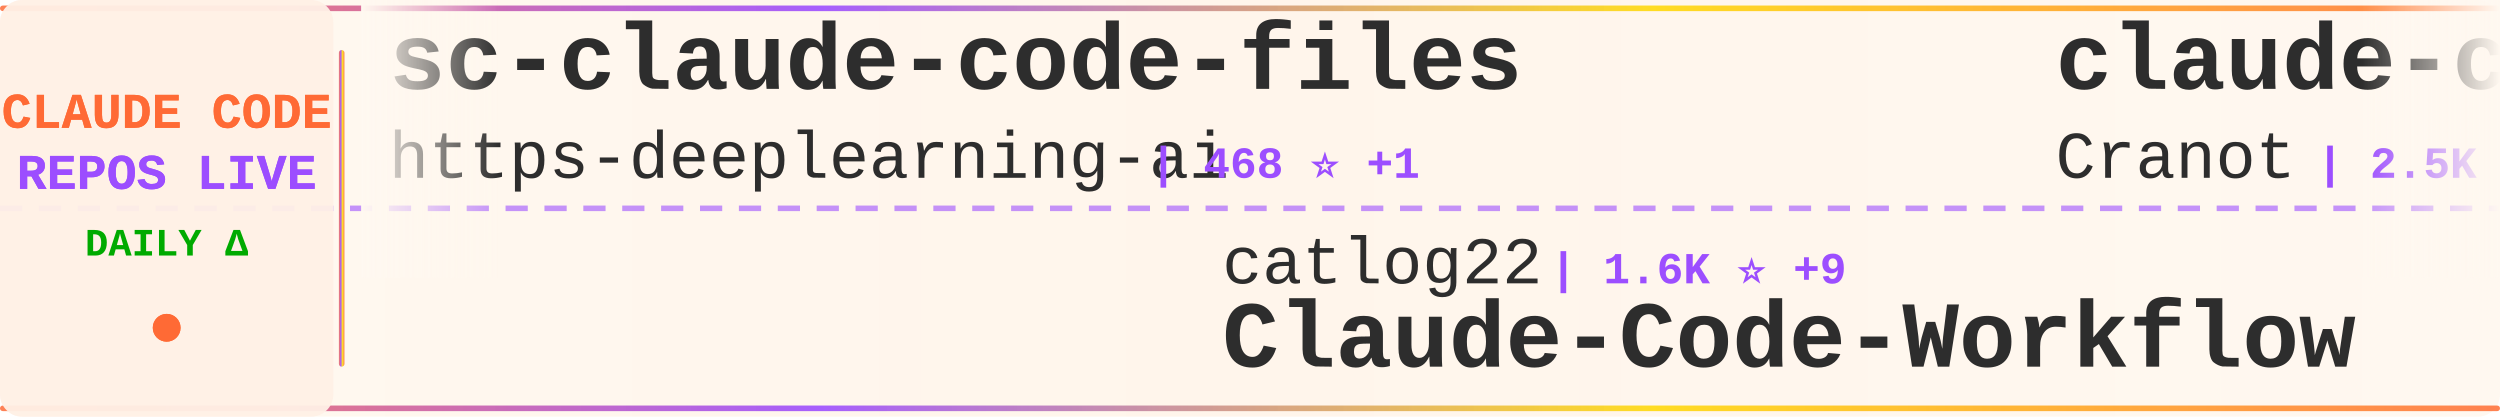
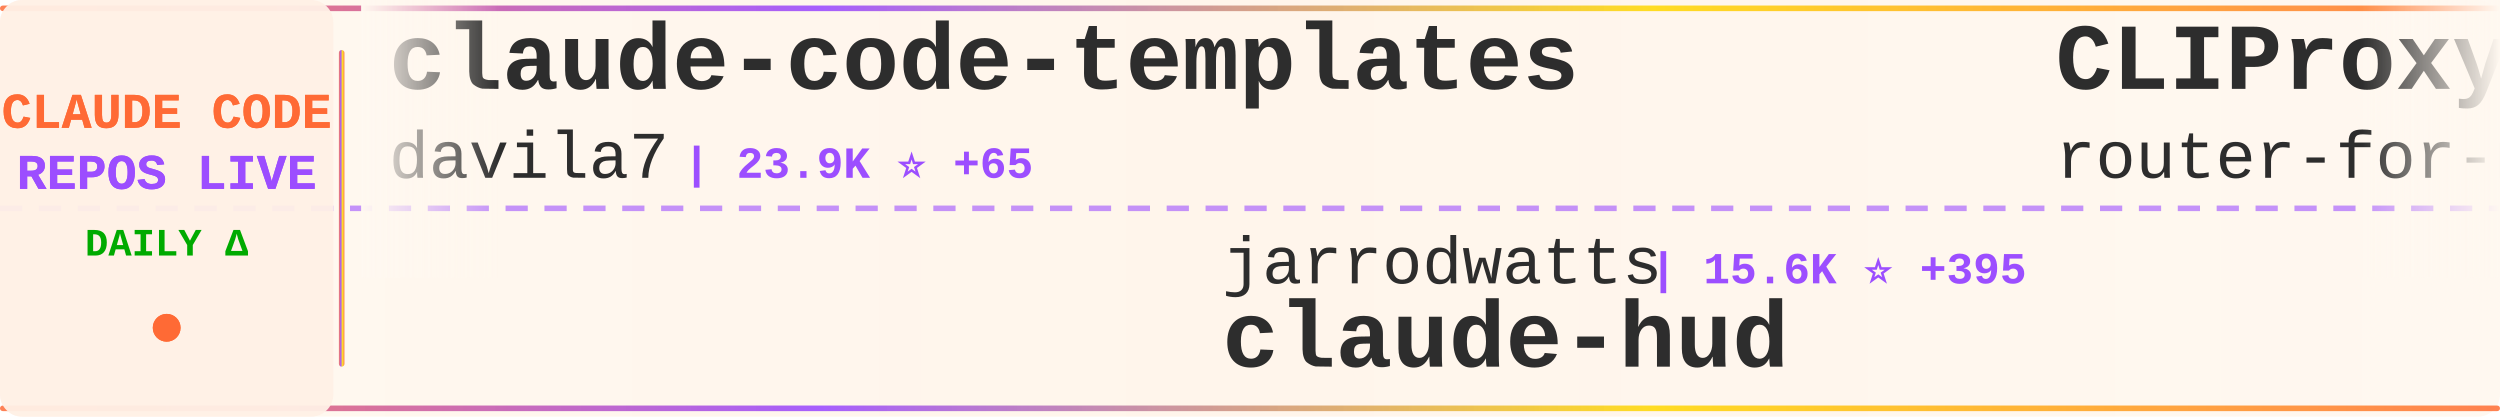
<svg xmlns="http://www.w3.org/2000/svg" width="900" height="150">
  <defs>
    <linearGradient id="tickerBg" x1="0%" y1="0%" x2="100%" y2="0%">
      <stop offset="0%" style="stop-color:#fff8f0;stop-opacity:0.98" />
      <stop offset="50%" style="stop-color:#fff5eb;stop-opacity:1" />
      <stop offset="100%" style="stop-color:#fff8f0;stop-opacity:0.98" />
    </linearGradient>
    <linearGradient id="borderGrad" x1="0%" y1="0%" x2="100%" y2="0%">
      <stop offset="0%" style="stop-color:#FF6B35;stop-opacity:0.85">
        <animate attributeName="stop-opacity" values="0.85;1;0.85" dur="2s" repeatCount="indefinite" />
      </stop>
      <stop offset="33%" style="stop-color:#9C4EFF;stop-opacity:0.9">
        <animate attributeName="stop-opacity" values="0.9;1;0.9" dur="2.2s" repeatCount="indefinite" />
      </stop>
      <stop offset="66%" style="stop-color:#FFD700;stop-opacity:0.85">
        <animate attributeName="stop-opacity" values="0.85;1;0.85" dur="1.8s" repeatCount="indefinite" />
      </stop>
      <stop offset="100%" style="stop-color:#FF6B35;stop-opacity:0.85">
        <animate attributeName="stop-opacity" values="0.85;1;0.85" dur="2s" repeatCount="indefinite" />
      </stop>
    </linearGradient>
    <filter id="textGlow">
      <feGaussianBlur stdDeviation="0.15" result="coloredBlur" />
      <feMerge>
        <feMergeNode in="coloredBlur" />
        <feMergeNode in="SourceGraphic" />
      </feMerge>
    </filter>
    <filter id="metricGlow">
      <feGaussianBlur stdDeviation="0.2" result="coloredBlur" />
      <feMerge>
        <feMergeNode in="coloredBlur" />
        <feMergeNode in="SourceGraphic" />
      </feMerge>
    </filter>
    <linearGradient id="leftFade" x1="0%" y1="0%" x2="100%" y2="0%">
      <stop offset="0%" style="stop-color:#fff8f0;stop-opacity:1" />
      <stop offset="100%" style="stop-color:#fff8f0;stop-opacity:0" />
    </linearGradient>
    <linearGradient id="rightFade" x1="0%" y1="0%" x2="100%" y2="0%">
      <stop offset="0%" style="stop-color:#fff8f0;stop-opacity:0" />
      <stop offset="100%" style="stop-color:#fff8f0;stop-opacity:1" />
    </linearGradient>
  </defs>
  <rect width="900" height="150" fill="url(#tickerBg)" rx="8" />
  <rect x="0" y="2" width="900" height="2" fill="url(#borderGrad)" rx="1" />
  <rect x="0" y="146" width="900" height="2" fill="url(#borderGrad)" rx="1" />
  <line x1="0" y1="75" x2="900" y2="75" stroke="#9C4EFF" stroke-width="2" stroke-dasharray="8 6" opacity="0.6" />
  <rect x="0" y="0" width="120" height="150" fill="#fff0e6" opacity="0.95" rx="8" />
  <text x="60" y="46" font-family="'Courier New', monospace" font-size="18" font-weight="bold" fill="#FF6B35" text-anchor="middle" filter="url(#textGlow)">
    CLAUDE CODE
  </text>
  <text x="60" y="68" font-family="'Courier New', monospace" font-size="18" font-weight="bold" fill="#9C4EFF" text-anchor="middle" filter="url(#textGlow)">
    REPOS LIVE
  </text>
  <text x="60" y="92" font-family="'Courier New', monospace" font-size="14" font-weight="bold" fill="#00aa00" text-anchor="middle">
    DAILY Δ
  </text>
  <circle cx="60" cy="118" r="5" fill="#FF6B35" filter="url(#metricGlow)">
    <animate attributeName="r" values="4;6;4" dur="1.5s" repeatCount="indefinite" />
    <animate attributeName="opacity" values="0.6;1;0.6" dur="1.5s" repeatCount="indefinite" />
  </circle>
  <rect x="122" y="18" width="2" height="114" fill="url(#borderGrad)" rx="1" />
  <clipPath id="tickerClip">
    <rect x="130" y="0" width="770" height="150" />
  </clipPath>
  <g clip-path="url(#tickerClip)">
    <g id="tickerItems">
      <animateTransform attributeName="transform" attributeType="XML" type="translate" from="0 0" to="-3000 0" dur="54s" repeatCount="indefinite" />
      <g transform="translate(0, 0)">
-         <text x="140" y="32" font-family="'Courier New', monospace" font-size="34" font-weight="bold" fill="#2d2d2d">sc-claude-code-files</text>
-         <text x="140" y="64" font-family="'Courier New', monospace" font-size="24" font-weight="normal" fill="#2d2d2d" opacity="1.0">https-deeplearning-ai</text>
-         <text x="414" y="64" font-family="'Courier New', monospace" font-size="16" font-weight="bold" fill="#9C4EFF"> | 468 ⭐ +1</text>
+         <text x="140" y="32" font-family="'Courier New', monospace" font-size="34" font-weight="bold" fill="#2d2d2d">claude-code-templates</text>
+         <text x="140" y="64" font-family="'Courier New', monospace" font-size="24" font-weight="normal" fill="#2d2d2d" opacity="1.0">davila7</text>
+         <text x="246" y="64" font-family="'Courier New', monospace" font-size="16" font-weight="bold" fill="#9C4EFF"> | 23.9K ⭐ +65</text>
      </g>
      <g transform="translate(300, 0)">
-         <text x="140" y="102" font-family="'Courier New', monospace" font-size="24" font-weight="normal" fill="#2d2d2d" opacity="1.0">catlog22</text>
-         <text x="258" y="102" font-family="'Courier New', monospace" font-size="16" font-weight="bold" fill="#9C4EFF"> | 1.6K ⭐ +9</text>
-         <text x="140" y="132" font-family="'Courier New', monospace" font-size="34" font-weight="bold" fill="#2d2d2d">Claude-Code-Workflow</text>
+         <text x="140" y="102" font-family="'Courier New', monospace" font-size="24" font-weight="normal" fill="#2d2d2d" opacity="1.0">jarrodwatts</text>
+         <text x="294" y="102" font-family="'Courier New', monospace" font-size="16" font-weight="bold" fill="#9C4EFF"> | 15.6K ⭐ +395</text>
+         <text x="140" y="132" font-family="'Courier New', monospace" font-size="34" font-weight="bold" fill="#2d2d2d">claude-hud</text>
      </g>
      <g transform="translate(600, 0)">
-         <text x="140" y="32" font-family="'Courier New', monospace" font-size="34" font-weight="bold" fill="#2d2d2d">claude-code-guide</text>
-         <text x="140" y="64" font-family="'Courier New', monospace" font-size="24" font-weight="normal" fill="#2d2d2d" opacity="1.0">Cranot</text>
-         <text x="234" y="64" font-family="'Courier New', monospace" font-size="16" font-weight="bold" fill="#9C4EFF"> | 2.5K ⭐ +2</text>
+         <text x="140" y="32" font-family="'Courier New', monospace" font-size="34" font-weight="bold" fill="#2d2d2d">CLIProxyAPI</text>
+         <text x="140" y="64" font-family="'Courier New', monospace" font-size="24" font-weight="normal" fill="#2d2d2d" opacity="1.0">router-for-me</text>
+         <text x="318" y="64" font-family="'Courier New', monospace" font-size="16" font-weight="bold" fill="#9C4EFF"> | 21.6K ⭐ +302</text>
      </g>
      <g transform="translate(900, 0)">
-         <text x="140" y="102" font-family="'Courier New', monospace" font-size="24" font-weight="normal" fill="#2d2d2d" opacity="1.0">severity1</text>
-         <text x="270" y="102" font-family="'Courier New', monospace" font-size="16" font-weight="bold" fill="#9C4EFF"> | 1.3K ⭐ +3</text>
-         <text x="140" y="132" font-family="'Courier New', monospace" font-size="34" font-weight="bold" fill="#2d2d2d">claude-code-prompt-impro...</text>
+         <text x="140" y="102" font-family="'Courier New', monospace" font-size="24" font-weight="normal" fill="#2d2d2d" opacity="1.0">ykdojo</text>
+         <text x="234" y="102" font-family="'Courier New', monospace" font-size="16" font-weight="bold" fill="#9C4EFF"> | 7.0K ⭐ +44</text>
+         <text x="140" y="132" font-family="'Courier New', monospace" font-size="34" font-weight="bold" fill="#2d2d2d">claude-code-tips</text>
      </g>
      <g transform="translate(1200, 0)">
-         <text x="140" y="32" font-family="'Courier New', monospace" font-size="34" font-weight="bold" fill="#2d2d2d">ralph</text>
-         <text x="140" y="64" font-family="'Courier New', monospace" font-size="24" font-weight="normal" fill="#2d2d2d" opacity="1.0">snarktank</text>
-         <text x="270" y="64" font-family="'Courier New', monospace" font-size="16" font-weight="bold" fill="#9C4EFF"> | 14.1K ⭐ +83</text>
+         <text x="140" y="32" font-family="'Courier New', monospace" font-size="34" font-weight="bold" fill="#2d2d2d">oh-my-claudecode</text>
+         <text x="140" y="64" font-family="'Courier New', monospace" font-size="24" font-weight="normal" fill="#2d2d2d" opacity="1.0">Yeachan-Heo</text>
+         <text x="294" y="64" font-family="'Courier New', monospace" font-size="16" font-weight="bold" fill="#9C4EFF"> | 18.1K ⭐ +1.1K</text>
      </g>
      <g transform="translate(1500, 0)">
-         <text x="140" y="102" font-family="'Courier New', monospace" font-size="24" font-weight="normal" fill="#2d2d2d" opacity="1.0">anthropics</text>
-         <text x="282" y="102" font-family="'Courier New', monospace" font-size="16" font-weight="bold" fill="#9C4EFF"> | 6.7K ⭐ +27</text>
-         <text x="140" y="132" font-family="'Courier New', monospace" font-size="34" font-weight="bold" fill="#2d2d2d">claude-code-action</text>
+         <text x="140" y="102" font-family="'Courier New', monospace" font-size="24" font-weight="normal" fill="#2d2d2d" opacity="1.0">diet103</text>
+         <text x="246" y="102" font-family="'Courier New', monospace" font-size="16" font-weight="bold" fill="#9C4EFF"> | 9.4K ⭐ +10</text>
+         <text x="140" y="132" font-family="'Courier New', monospace" font-size="34" font-weight="bold" fill="#2d2d2d">claude-code-infrastructu...</text>
      </g>
      <g transform="translate(1800, 0)">
-         <text x="140" y="32" font-family="'Courier New', monospace" font-size="34" font-weight="bold" fill="#2d2d2d">Claude-Code-x-OpenClaw-G...</text>
-         <text x="140" y="64" font-family="'Courier New', monospace" font-size="24" font-weight="normal" fill="#2d2d2d" opacity="1.0">KimYx0207</text>
-         <text x="270" y="64" font-family="'Courier New', monospace" font-size="16" font-weight="bold" fill="#9C4EFF"> | 2.5K ⭐ +21</text>
+         <text x="140" y="32" font-family="'Courier New', monospace" font-size="34" font-weight="bold" fill="#2d2d2d">wechat-bot</text>
+         <text x="140" y="64" font-family="'Courier New', monospace" font-size="24" font-weight="normal" fill="#2d2d2d" opacity="1.0">cixingguangming55555</text>
+         <text x="402" y="64" font-family="'Courier New', monospace" font-size="16" font-weight="bold" fill="#9C4EFF"> | 2.5K ⭐</text>
      </g>
      <g transform="translate(2100, 0)">
-         <text x="140" y="102" font-family="'Courier New', monospace" font-size="24" font-weight="normal" fill="#2d2d2d" opacity="1.0">siteboon</text>
-         <text x="258" y="102" font-family="'Courier New', monospace" font-size="16" font-weight="bold" fill="#9C4EFF"> | 9.2K ⭐ +39</text>
-         <text x="140" y="132" font-family="'Courier New', monospace" font-size="34" font-weight="bold" fill="#2d2d2d">claudecodeui</text>
+         <text x="140" y="102" font-family="'Courier New', monospace" font-size="24" font-weight="normal" fill="#2d2d2d" opacity="1.0">shanraisshan</text>
+         <text x="306" y="102" font-family="'Courier New', monospace" font-size="16" font-weight="bold" fill="#9C4EFF"> | 27.5K ⭐ +2.5K</text>
+         <text x="140" y="132" font-family="'Courier New', monospace" font-size="34" font-weight="bold" fill="#2d2d2d">claude-code-best-practic...</text>
      </g>
      <g transform="translate(2400, 0)">
-         <text x="140" y="32" font-family="'Courier New', monospace" font-size="34" font-weight="bold" fill="#2d2d2d">openskills</text>
-         <text x="140" y="64" font-family="'Courier New', monospace" font-size="24" font-weight="normal" fill="#2d2d2d" opacity="1.0">numman-ali</text>
-         <text x="282" y="64" font-family="'Courier New', monospace" font-size="16" font-weight="bold" fill="#9C4EFF"> | 9.3K ⭐ +52</text>
+         <text x="140" y="32" font-family="'Courier New', monospace" font-size="34" font-weight="bold" fill="#2d2d2d">claude-code-router</text>
+         <text x="140" y="64" font-family="'Courier New', monospace" font-size="24" font-weight="normal" fill="#2d2d2d" opacity="1.0">musistudio</text>
+         <text x="282" y="64" font-family="'Courier New', monospace" font-size="16" font-weight="bold" fill="#9C4EFF"> | 30.8K ⭐ +107</text>
      </g>
      <g transform="translate(2700, 0)">
-         <text x="140" y="102" font-family="'Courier New', monospace" font-size="24" font-weight="normal" fill="#2d2d2d" opacity="1.0">anomalyco</text>
-         <text x="270" y="102" font-family="'Courier New', monospace" font-size="16" font-weight="bold" fill="#9C4EFF"> | 133.2K ⭐ +668</text>
-         <text x="140" y="132" font-family="'Courier New', monospace" font-size="34" font-weight="bold" fill="#2d2d2d">opencode</text>
+         <text x="140" y="102" font-family="'Courier New', monospace" font-size="24" font-weight="normal" fill="#2d2d2d" opacity="1.0">simonw</text>
+         <text x="234" y="102" font-family="'Courier New', monospace" font-size="16" font-weight="bold" fill="#9C4EFF"> | 1.4K ⭐ +12</text>
+         <text x="140" y="132" font-family="'Courier New', monospace" font-size="34" font-weight="bold" fill="#2d2d2d">claude-code-transcripts</text>
      </g>
      <g transform="translate(3000, 0)">
-         <text x="140" y="32" font-family="'Courier New', monospace" font-size="34" font-weight="bold" fill="#2d2d2d">sc-claude-code-files</text>
-         <text x="140" y="64" font-family="'Courier New', monospace" font-size="24" font-weight="normal" fill="#2d2d2d" opacity="1.0">https-deeplearning-ai</text>
-         <text x="414" y="64" font-family="'Courier New', monospace" font-size="16" font-weight="bold" fill="#9C4EFF"> | 468 ⭐ +1</text>
+         <text x="140" y="32" font-family="'Courier New', monospace" font-size="34" font-weight="bold" fill="#2d2d2d">claude-code-templates</text>
+         <text x="140" y="64" font-family="'Courier New', monospace" font-size="24" font-weight="normal" fill="#2d2d2d" opacity="1.0">davila7</text>
+         <text x="246" y="64" font-family="'Courier New', monospace" font-size="16" font-weight="bold" fill="#9C4EFF"> | 23.9K ⭐ +65</text>
      </g>
      <g transform="translate(3300, 0)">
-         <text x="140" y="102" font-family="'Courier New', monospace" font-size="24" font-weight="normal" fill="#2d2d2d" opacity="1.0">catlog22</text>
-         <text x="258" y="102" font-family="'Courier New', monospace" font-size="16" font-weight="bold" fill="#9C4EFF"> | 1.6K ⭐ +9</text>
-         <text x="140" y="132" font-family="'Courier New', monospace" font-size="34" font-weight="bold" fill="#2d2d2d">Claude-Code-Workflow</text>
+         <text x="140" y="102" font-family="'Courier New', monospace" font-size="24" font-weight="normal" fill="#2d2d2d" opacity="1.0">jarrodwatts</text>
+         <text x="294" y="102" font-family="'Courier New', monospace" font-size="16" font-weight="bold" fill="#9C4EFF"> | 15.6K ⭐ +395</text>
+         <text x="140" y="132" font-family="'Courier New', monospace" font-size="34" font-weight="bold" fill="#2d2d2d">claude-hud</text>
      </g>
      <g transform="translate(3600, 0)">
-         <text x="140" y="32" font-family="'Courier New', monospace" font-size="34" font-weight="bold" fill="#2d2d2d">claude-code-guide</text>
-         <text x="140" y="64" font-family="'Courier New', monospace" font-size="24" font-weight="normal" fill="#2d2d2d" opacity="1.0">Cranot</text>
-         <text x="234" y="64" font-family="'Courier New', monospace" font-size="16" font-weight="bold" fill="#9C4EFF"> | 2.5K ⭐ +2</text>
+         <text x="140" y="32" font-family="'Courier New', monospace" font-size="34" font-weight="bold" fill="#2d2d2d">CLIProxyAPI</text>
+         <text x="140" y="64" font-family="'Courier New', monospace" font-size="24" font-weight="normal" fill="#2d2d2d" opacity="1.0">router-for-me</text>
+         <text x="318" y="64" font-family="'Courier New', monospace" font-size="16" font-weight="bold" fill="#9C4EFF"> | 21.6K ⭐ +302</text>
      </g>
      <g transform="translate(3900, 0)">
-         <text x="140" y="102" font-family="'Courier New', monospace" font-size="24" font-weight="normal" fill="#2d2d2d" opacity="1.0">severity1</text>
-         <text x="270" y="102" font-family="'Courier New', monospace" font-size="16" font-weight="bold" fill="#9C4EFF"> | 1.3K ⭐ +3</text>
-         <text x="140" y="132" font-family="'Courier New', monospace" font-size="34" font-weight="bold" fill="#2d2d2d">claude-code-prompt-impro...</text>
+         <text x="140" y="102" font-family="'Courier New', monospace" font-size="24" font-weight="normal" fill="#2d2d2d" opacity="1.0">ykdojo</text>
+         <text x="234" y="102" font-family="'Courier New', monospace" font-size="16" font-weight="bold" fill="#9C4EFF"> | 7.0K ⭐ +44</text>
+         <text x="140" y="132" font-family="'Courier New', monospace" font-size="34" font-weight="bold" fill="#2d2d2d">claude-code-tips</text>
      </g>
    </g>
  </g>
  <rect x="130" y="0" width="50" height="100" fill="url(#leftFade)" />
  <rect x="850" y="0" width="50" height="100" fill="url(#rightFade)" />
</svg>
